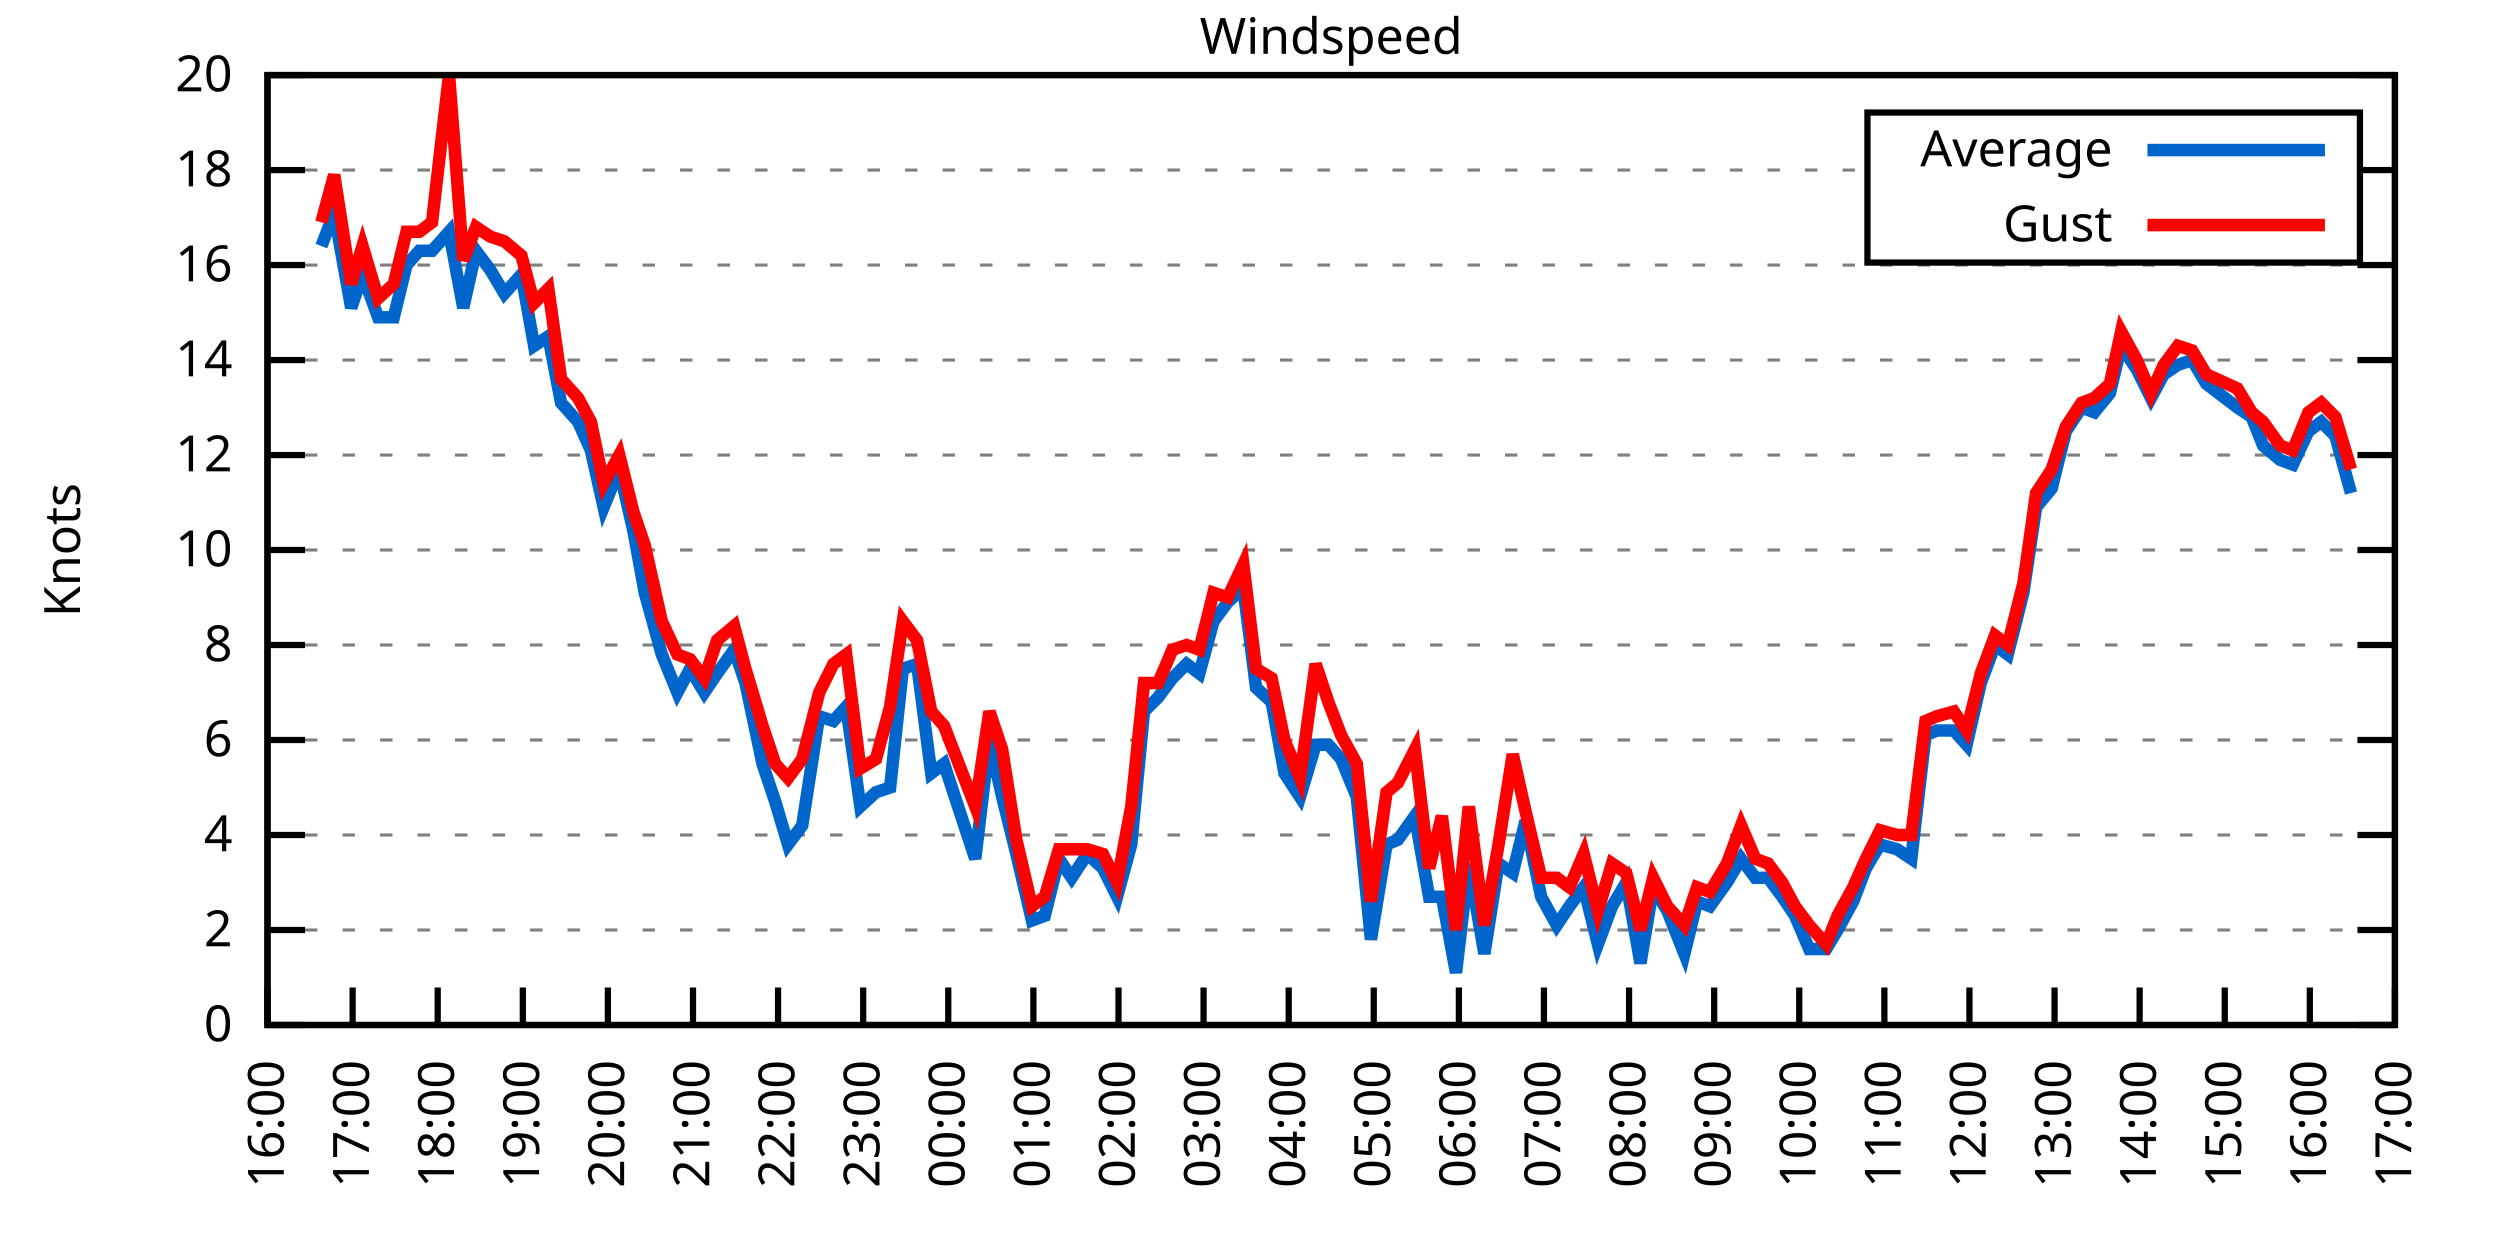
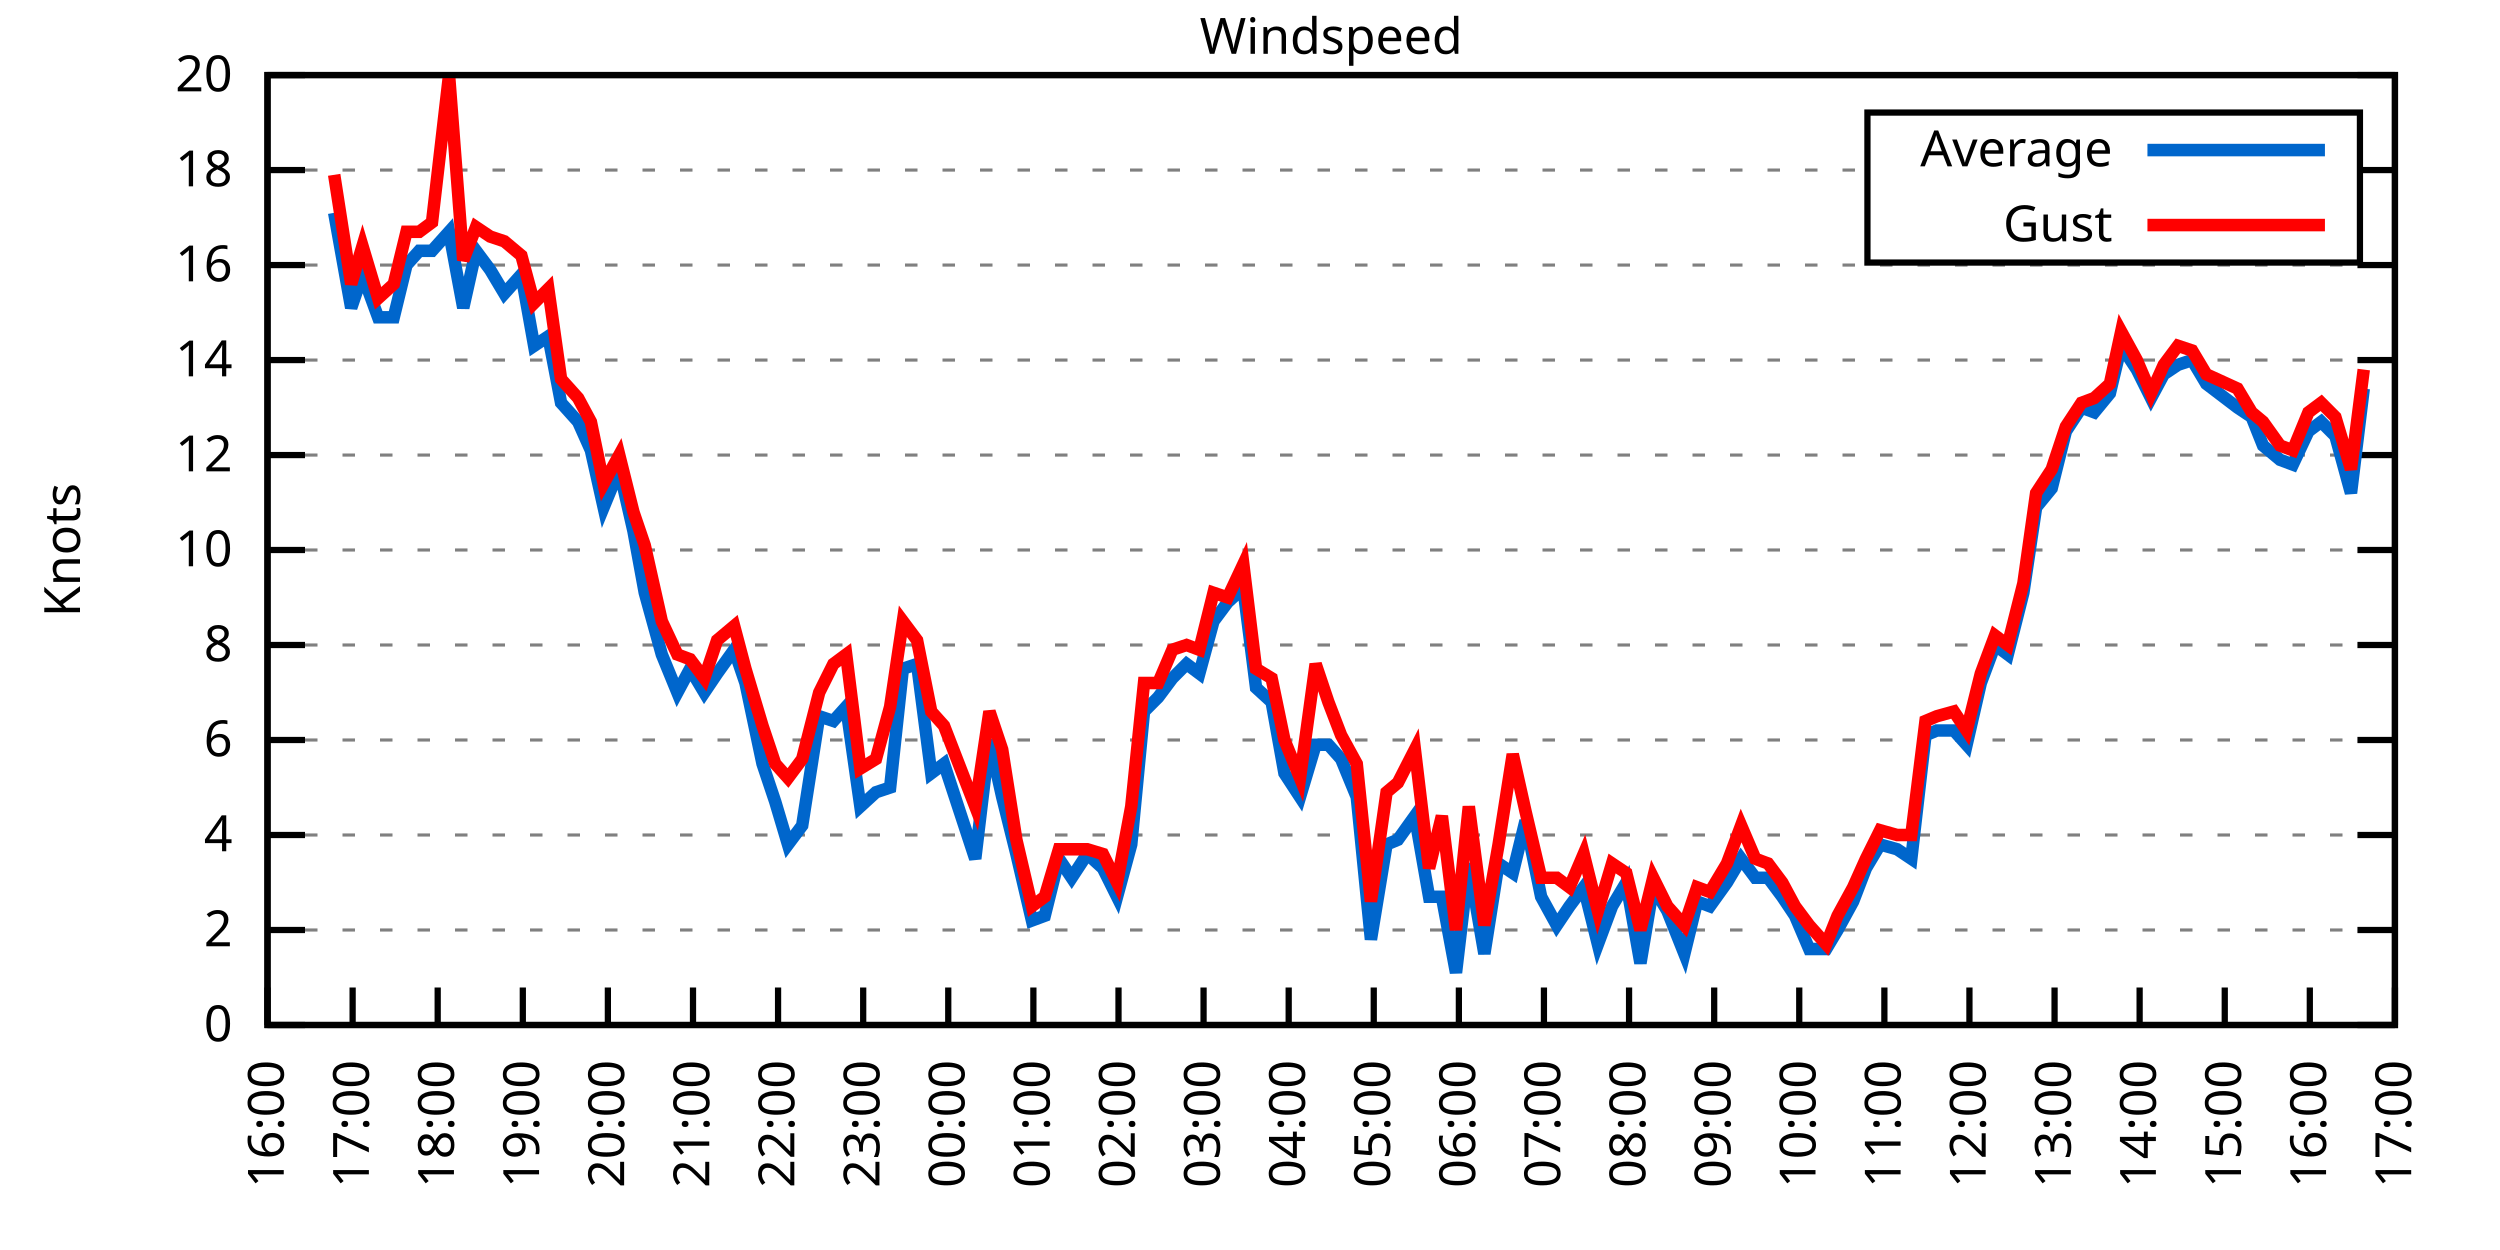
<svg xmlns="http://www.w3.org/2000/svg" xmlns:xlink="http://www.w3.org/1999/xlink" width="400" height="200" viewBox="0 0 400 200">
  <g id="gnuplot_canvas">
    <rect x="0" y="0" width="400" height="200" fill="none" />
    <defs>
      <circle id="gpDot" r="0.5" stroke-width="0.5" stroke="currentColor" />
      <path id="gpPt0" stroke-width="0.333" stroke="currentColor" d="M-1,0 h2 M0,-1 v2" />
      <path id="gpPt1" stroke-width="0.333" stroke="currentColor" d="M-1,-1 L1,1 M1,-1 L-1,1" />
      <path id="gpPt2" stroke-width="0.333" stroke="currentColor" d="M-1,0 L1,0 M0,-1 L0,1 M-1,-1 L1,1 M-1,1 L1,-1" />
      <rect id="gpPt3" stroke-width="0.333" stroke="currentColor" x="-1" y="-1" width="2" height="2" />
      <rect id="gpPt4" stroke-width="0.333" stroke="currentColor" fill="currentColor" x="-1" y="-1" width="2" height="2" />
      <circle id="gpPt5" stroke-width="0.333" stroke="currentColor" cx="0" cy="0" r="1" />
      <use xlink:href="#gpPt5" id="gpPt6" fill="currentColor" stroke="none" />
      <path id="gpPt7" stroke-width="0.333" stroke="currentColor" d="M0,-1.33 L-1.33,0.67 L1.33,0.67 z" />
      <use xlink:href="#gpPt7" id="gpPt8" fill="currentColor" stroke="none" />
      <use xlink:href="#gpPt7" id="gpPt9" stroke="currentColor" transform="rotate(180)" />
      <use xlink:href="#gpPt9" id="gpPt10" fill="currentColor" stroke="none" />
      <use xlink:href="#gpPt3" id="gpPt11" stroke="currentColor" transform="rotate(45)" />
      <use xlink:href="#gpPt11" id="gpPt12" fill="currentColor" stroke="none" />
      <path id="gpPt13" stroke-width="0.333" stroke="currentColor" d="M0,1.330 L1.265,0.411 L0.782,-1.067 L-0.782,-1.076 L-1.265,0.411 z" />
      <use xlink:href="#gpPt13" id="gpPt14" fill="currentColor" stroke="none" />
      <filter id="textbox" filterUnits="objectBoundingBox" x="0" y="0" height="1" width="1">
        <feFlood flood-color="white" flood-opacity="1" result="bgnd" />
        <feComposite in="SourceGraphic" in2="bgnd" operator="atop" />
      </filter>
      <filter id="greybox" filterUnits="objectBoundingBox" x="0" y="0" height="1" width="1">
        <feFlood flood-color="lightgrey" flood-opacity="1" result="grey" />
        <feComposite in="SourceGraphic" in2="grey" operator="atop" />
      </filter>
    </defs>
    <g fill="none" color="white" stroke="currentColor" stroke-width="1.00" stroke-linecap="butt" stroke-linejoin="miter">
</g>
    <g fill="none" color="black" stroke="currentColor" stroke-width="1.00" stroke-linecap="butt" stroke-linejoin="miter">
      <g stroke="none" shape-rendering="crispEdges">
        <polygon fill="rgb(255, 255, 255)" points="42.80,164.00 383.18,164.00 383.18,12.02 42.80,12.02 " />
      </g>
    </g>
    <g fill="none" color="black" stroke="currentColor" stroke-width="1.00" stroke-linecap="butt" stroke-linejoin="miter">
</g>
    <g fill="none" color="black" stroke="black" stroke-width="0.50" stroke-linecap="butt" stroke-linejoin="miter">
</g>
    <g fill="none" color="gray" stroke="currentColor" stroke-width="0.50" stroke-linecap="butt" stroke-linejoin="miter">
      <path stroke="gray" stroke-dasharray="2,4" class="gridline" d="M42.80,164.00 L383.19,164.00  " />
    </g>
    <g fill="none" color="gray" stroke="gray" stroke-width="1.00" stroke-linecap="butt" stroke-linejoin="miter">
</g>
    <g fill="none" color="black" stroke="currentColor" stroke-width="1.00" stroke-linecap="butt" stroke-linejoin="miter">
      <path stroke="black" d="M42.80,164.00 L48.80,164.00 M383.19,164.00 L377.19,164.00  " />
      <g transform="translate(37.20,166.60)" stroke="none" fill="black" font-family="Sans" font-size="8.00" text-anchor="end">
        <text>
          <tspan font-family="Sans"> 0</tspan>
        </text>
      </g>
    </g>
    <g fill="none" color="black" stroke="currentColor" stroke-width="1.00" stroke-linecap="butt" stroke-linejoin="miter">
</g>
    <g fill="none" color="black" stroke="black" stroke-width="0.50" stroke-linecap="butt" stroke-linejoin="miter">
</g>
    <g fill="none" color="gray" stroke="currentColor" stroke-width="0.50" stroke-linecap="butt" stroke-linejoin="miter">
      <path stroke="gray" stroke-dasharray="2,4" class="gridline" d="M42.80,148.80 L383.19,148.80  " />
    </g>
    <g fill="none" color="gray" stroke="gray" stroke-width="1.00" stroke-linecap="butt" stroke-linejoin="miter">
</g>
    <g fill="none" color="black" stroke="currentColor" stroke-width="1.00" stroke-linecap="butt" stroke-linejoin="miter">
      <path stroke="black" d="M42.80,148.80 L48.80,148.80 M383.19,148.80 L377.19,148.80  " />
      <g transform="translate(37.20,151.40)" stroke="none" fill="black" font-family="Sans" font-size="8.00" text-anchor="end">
        <text>
          <tspan font-family="Sans"> 2</tspan>
        </text>
      </g>
    </g>
    <g fill="none" color="black" stroke="currentColor" stroke-width="1.00" stroke-linecap="butt" stroke-linejoin="miter">
</g>
    <g fill="none" color="black" stroke="black" stroke-width="0.50" stroke-linecap="butt" stroke-linejoin="miter">
</g>
    <g fill="none" color="gray" stroke="currentColor" stroke-width="0.50" stroke-linecap="butt" stroke-linejoin="miter">
      <path stroke="gray" stroke-dasharray="2,4" class="gridline" d="M42.80,133.60 L383.19,133.60  " />
    </g>
    <g fill="none" color="gray" stroke="gray" stroke-width="1.00" stroke-linecap="butt" stroke-linejoin="miter">
</g>
    <g fill="none" color="black" stroke="currentColor" stroke-width="1.00" stroke-linecap="butt" stroke-linejoin="miter">
      <path stroke="black" d="M42.80,133.60 L48.80,133.60 M383.19,133.60 L377.19,133.60  " />
      <g transform="translate(37.20,136.20)" stroke="none" fill="black" font-family="Sans" font-size="8.00" text-anchor="end">
        <text>
          <tspan font-family="Sans"> 4</tspan>
        </text>
      </g>
    </g>
    <g fill="none" color="black" stroke="currentColor" stroke-width="1.00" stroke-linecap="butt" stroke-linejoin="miter">
</g>
    <g fill="none" color="black" stroke="black" stroke-width="0.50" stroke-linecap="butt" stroke-linejoin="miter">
</g>
    <g fill="none" color="gray" stroke="currentColor" stroke-width="0.50" stroke-linecap="butt" stroke-linejoin="miter">
      <path stroke="gray" stroke-dasharray="2,4" class="gridline" d="M42.80,118.40 L383.19,118.40  " />
    </g>
    <g fill="none" color="gray" stroke="gray" stroke-width="1.00" stroke-linecap="butt" stroke-linejoin="miter">
</g>
    <g fill="none" color="black" stroke="currentColor" stroke-width="1.00" stroke-linecap="butt" stroke-linejoin="miter">
      <path stroke="black" d="M42.80,118.40 L48.80,118.40 M383.19,118.40 L377.19,118.40  " />
      <g transform="translate(37.20,121.00)" stroke="none" fill="black" font-family="Sans" font-size="8.00" text-anchor="end">
        <text>
          <tspan font-family="Sans"> 6</tspan>
        </text>
      </g>
    </g>
    <g fill="none" color="black" stroke="currentColor" stroke-width="1.00" stroke-linecap="butt" stroke-linejoin="miter">
</g>
    <g fill="none" color="black" stroke="black" stroke-width="0.50" stroke-linecap="butt" stroke-linejoin="miter">
</g>
    <g fill="none" color="gray" stroke="currentColor" stroke-width="0.50" stroke-linecap="butt" stroke-linejoin="miter">
      <path stroke="gray" stroke-dasharray="2,4" class="gridline" d="M42.80,103.20 L383.19,103.20  " />
    </g>
    <g fill="none" color="gray" stroke="gray" stroke-width="1.00" stroke-linecap="butt" stroke-linejoin="miter">
</g>
    <g fill="none" color="black" stroke="currentColor" stroke-width="1.00" stroke-linecap="butt" stroke-linejoin="miter">
      <path stroke="black" d="M42.80,103.20 L48.80,103.20 M383.19,103.20 L377.19,103.20  " />
      <g transform="translate(37.20,105.80)" stroke="none" fill="black" font-family="Sans" font-size="8.00" text-anchor="end">
        <text>
          <tspan font-family="Sans"> 8</tspan>
        </text>
      </g>
    </g>
    <g fill="none" color="black" stroke="currentColor" stroke-width="1.00" stroke-linecap="butt" stroke-linejoin="miter">
</g>
    <g fill="none" color="black" stroke="black" stroke-width="0.50" stroke-linecap="butt" stroke-linejoin="miter">
</g>
    <g fill="none" color="gray" stroke="currentColor" stroke-width="0.50" stroke-linecap="butt" stroke-linejoin="miter">
      <path stroke="gray" stroke-dasharray="2,4" class="gridline" d="M42.80,88.00 L383.19,88.00  " />
    </g>
    <g fill="none" color="gray" stroke="gray" stroke-width="1.00" stroke-linecap="butt" stroke-linejoin="miter">
</g>
    <g fill="none" color="black" stroke="currentColor" stroke-width="1.00" stroke-linecap="butt" stroke-linejoin="miter">
      <path stroke="black" d="M42.80,88.00 L48.80,88.00 M383.19,88.00 L377.19,88.00  " />
      <g transform="translate(37.20,90.60)" stroke="none" fill="black" font-family="Sans" font-size="8.00" text-anchor="end">
        <text>
          <tspan font-family="Sans"> 10</tspan>
        </text>
      </g>
    </g>
    <g fill="none" color="black" stroke="currentColor" stroke-width="1.00" stroke-linecap="butt" stroke-linejoin="miter">
</g>
    <g fill="none" color="black" stroke="black" stroke-width="0.50" stroke-linecap="butt" stroke-linejoin="miter">
</g>
    <g fill="none" color="gray" stroke="currentColor" stroke-width="0.50" stroke-linecap="butt" stroke-linejoin="miter">
      <path stroke="gray" stroke-dasharray="2,4" class="gridline" d="M42.80,72.81 L383.19,72.81  " />
    </g>
    <g fill="none" color="gray" stroke="gray" stroke-width="1.00" stroke-linecap="butt" stroke-linejoin="miter">
</g>
    <g fill="none" color="black" stroke="currentColor" stroke-width="1.00" stroke-linecap="butt" stroke-linejoin="miter">
      <path stroke="black" d="M42.80,72.81 L48.80,72.81 M383.19,72.81 L377.19,72.81  " />
      <g transform="translate(37.20,75.41)" stroke="none" fill="black" font-family="Sans" font-size="8.00" text-anchor="end">
        <text>
          <tspan font-family="Sans"> 12</tspan>
        </text>
      </g>
    </g>
    <g fill="none" color="black" stroke="currentColor" stroke-width="1.00" stroke-linecap="butt" stroke-linejoin="miter">
</g>
    <g fill="none" color="black" stroke="black" stroke-width="0.50" stroke-linecap="butt" stroke-linejoin="miter">
</g>
    <g fill="none" color="gray" stroke="currentColor" stroke-width="0.50" stroke-linecap="butt" stroke-linejoin="miter">
      <path stroke="gray" stroke-dasharray="2,4" class="gridline" d="M42.80,57.61 L383.19,57.61  " />
    </g>
    <g fill="none" color="gray" stroke="gray" stroke-width="1.00" stroke-linecap="butt" stroke-linejoin="miter">
</g>
    <g fill="none" color="black" stroke="currentColor" stroke-width="1.00" stroke-linecap="butt" stroke-linejoin="miter">
      <path stroke="black" d="M42.80,57.61 L48.80,57.61 M383.19,57.61 L377.19,57.61  " />
      <g transform="translate(37.20,60.21)" stroke="none" fill="black" font-family="Sans" font-size="8.00" text-anchor="end">
        <text>
          <tspan font-family="Sans"> 14</tspan>
        </text>
      </g>
    </g>
    <g fill="none" color="black" stroke="currentColor" stroke-width="1.00" stroke-linecap="butt" stroke-linejoin="miter">
</g>
    <g fill="none" color="black" stroke="black" stroke-width="0.50" stroke-linecap="butt" stroke-linejoin="miter">
</g>
    <g fill="none" color="gray" stroke="currentColor" stroke-width="0.50" stroke-linecap="butt" stroke-linejoin="miter">
      <path stroke="gray" stroke-dasharray="2,4" class="gridline" d="M42.80,42.41 L383.19,42.41  " />
    </g>
    <g fill="none" color="gray" stroke="gray" stroke-width="1.00" stroke-linecap="butt" stroke-linejoin="miter">
</g>
    <g fill="none" color="black" stroke="currentColor" stroke-width="1.00" stroke-linecap="butt" stroke-linejoin="miter">
      <path stroke="black" d="M42.80,42.41 L48.80,42.41 M383.19,42.41 L377.19,42.41  " />
      <g transform="translate(37.20,45.01)" stroke="none" fill="black" font-family="Sans" font-size="8.00" text-anchor="end">
        <text>
          <tspan font-family="Sans"> 16</tspan>
        </text>
      </g>
    </g>
    <g fill="none" color="black" stroke="currentColor" stroke-width="1.00" stroke-linecap="butt" stroke-linejoin="miter">
</g>
    <g fill="none" color="black" stroke="black" stroke-width="0.50" stroke-linecap="butt" stroke-linejoin="miter">
</g>
    <g fill="none" color="gray" stroke="currentColor" stroke-width="0.50" stroke-linecap="butt" stroke-linejoin="miter">
      <path stroke="gray" stroke-dasharray="2,4" class="gridline" d="M42.80,27.21 L298.79,27.21 M377.59,27.21 L383.19,27.21  " />
    </g>
    <g fill="none" color="gray" stroke="gray" stroke-width="1.00" stroke-linecap="butt" stroke-linejoin="miter">
</g>
    <g fill="none" color="black" stroke="currentColor" stroke-width="1.00" stroke-linecap="butt" stroke-linejoin="miter">
      <path stroke="black" d="M42.80,27.21 L48.80,27.21 M383.19,27.21 L377.19,27.21  " />
      <g transform="translate(37.20,29.81)" stroke="none" fill="black" font-family="Sans" font-size="8.00" text-anchor="end">
        <text>
          <tspan font-family="Sans"> 18</tspan>
        </text>
      </g>
    </g>
    <g fill="none" color="black" stroke="currentColor" stroke-width="1.00" stroke-linecap="butt" stroke-linejoin="miter">
</g>
    <g fill="none" color="black" stroke="black" stroke-width="0.50" stroke-linecap="butt" stroke-linejoin="miter">
</g>
    <g fill="none" color="gray" stroke="currentColor" stroke-width="0.50" stroke-linecap="butt" stroke-linejoin="miter">
      <path stroke="gray" stroke-dasharray="2,4" class="gridline" d="M42.80,12.01 L383.19,12.01  " />
    </g>
    <g fill="none" color="gray" stroke="gray" stroke-width="1.00" stroke-linecap="butt" stroke-linejoin="miter">
</g>
    <g fill="none" color="black" stroke="currentColor" stroke-width="1.00" stroke-linecap="butt" stroke-linejoin="miter">
      <path stroke="black" d="M42.80,12.01 L48.80,12.01 M383.19,12.01 L377.19,12.01  " />
      <g transform="translate(37.20,14.61)" stroke="none" fill="black" font-family="Sans" font-size="8.00" text-anchor="end">
        <text>
          <tspan font-family="Sans"> 20</tspan>
        </text>
      </g>
    </g>
    <g fill="none" color="black" stroke="currentColor" stroke-width="1.00" stroke-linecap="butt" stroke-linejoin="miter">
      <path stroke="black" d="M42.80,164.00 L42.80,158.00  " />
      <g transform="translate(45.40,169.60) rotate(270.00)" stroke="none" fill="black" font-family="Sans" font-size="8.00" text-anchor="end">
        <text>
          <tspan font-family="Sans">16:00</tspan>
        </text>
      </g>
    </g>
    <g fill="none" color="black" stroke="currentColor" stroke-width="1.00" stroke-linecap="butt" stroke-linejoin="miter">
      <path stroke="black" d="M56.42,164.00 L56.42,158.00  " />
      <g transform="translate(59.02,169.60) rotate(270.00)" stroke="none" fill="black" font-family="Sans" font-size="8.00" text-anchor="end">
        <text>
          <tspan font-family="Sans">17:00</tspan>
        </text>
      </g>
    </g>
    <g fill="none" color="black" stroke="currentColor" stroke-width="1.00" stroke-linecap="butt" stroke-linejoin="miter">
      <path stroke="black" d="M70.03,164.00 L70.03,158.00  " />
      <g transform="translate(72.63,169.60) rotate(270.00)" stroke="none" fill="black" font-family="Sans" font-size="8.00" text-anchor="end">
        <text>
          <tspan font-family="Sans">18:00</tspan>
        </text>
      </g>
    </g>
    <g fill="none" color="black" stroke="currentColor" stroke-width="1.00" stroke-linecap="butt" stroke-linejoin="miter">
      <path stroke="black" d="M83.65,164.00 L83.65,158.00  " />
      <g transform="translate(86.25,169.60) rotate(270.00)" stroke="none" fill="black" font-family="Sans" font-size="8.00" text-anchor="end">
        <text>
          <tspan font-family="Sans">19:00</tspan>
        </text>
      </g>
    </g>
    <g fill="none" color="black" stroke="currentColor" stroke-width="1.00" stroke-linecap="butt" stroke-linejoin="miter">
      <path stroke="black" d="M97.26,164.00 L97.26,158.00  " />
      <g transform="translate(99.86,169.60) rotate(270.00)" stroke="none" fill="black" font-family="Sans" font-size="8.00" text-anchor="end">
        <text>
          <tspan font-family="Sans">20:00</tspan>
        </text>
      </g>
    </g>
    <g fill="none" color="black" stroke="currentColor" stroke-width="1.00" stroke-linecap="butt" stroke-linejoin="miter">
      <path stroke="black" d="M110.88,164.00 L110.88,158.00  " />
      <g transform="translate(113.48,169.60) rotate(270.00)" stroke="none" fill="black" font-family="Sans" font-size="8.00" text-anchor="end">
        <text>
          <tspan font-family="Sans">21:00</tspan>
        </text>
      </g>
    </g>
    <g fill="none" color="black" stroke="currentColor" stroke-width="1.00" stroke-linecap="butt" stroke-linejoin="miter">
      <path stroke="black" d="M124.49,164.00 L124.49,158.00  " />
      <g transform="translate(127.09,169.60) rotate(270.00)" stroke="none" fill="black" font-family="Sans" font-size="8.00" text-anchor="end">
        <text>
          <tspan font-family="Sans">22:00</tspan>
        </text>
      </g>
    </g>
    <g fill="none" color="black" stroke="currentColor" stroke-width="1.00" stroke-linecap="butt" stroke-linejoin="miter">
      <path stroke="black" d="M138.11,164.00 L138.11,158.00  " />
      <g transform="translate(140.71,169.60) rotate(270.00)" stroke="none" fill="black" font-family="Sans" font-size="8.00" text-anchor="end">
        <text>
          <tspan font-family="Sans">23:00</tspan>
        </text>
      </g>
    </g>
    <g fill="none" color="black" stroke="currentColor" stroke-width="1.00" stroke-linecap="butt" stroke-linejoin="miter">
      <path stroke="black" d="M151.72,164.00 L151.72,158.00  " />
      <g transform="translate(154.32,169.60) rotate(270.00)" stroke="none" fill="black" font-family="Sans" font-size="8.00" text-anchor="end">
        <text>
          <tspan font-family="Sans">00:00</tspan>
        </text>
      </g>
    </g>
    <g fill="none" color="black" stroke="currentColor" stroke-width="1.00" stroke-linecap="butt" stroke-linejoin="miter">
      <path stroke="black" d="M165.34,164.00 L165.34,158.00  " />
      <g transform="translate(167.94,169.60) rotate(270.00)" stroke="none" fill="black" font-family="Sans" font-size="8.00" text-anchor="end">
        <text>
          <tspan font-family="Sans">01:00</tspan>
        </text>
      </g>
    </g>
    <g fill="none" color="black" stroke="currentColor" stroke-width="1.00" stroke-linecap="butt" stroke-linejoin="miter">
      <path stroke="black" d="M178.96,164.00 L178.96,158.00  " />
      <g transform="translate(181.56,169.60) rotate(270.00)" stroke="none" fill="black" font-family="Sans" font-size="8.00" text-anchor="end">
        <text>
          <tspan font-family="Sans">02:00</tspan>
        </text>
      </g>
    </g>
    <g fill="none" color="black" stroke="currentColor" stroke-width="1.00" stroke-linecap="butt" stroke-linejoin="miter">
      <path stroke="black" d="M192.57,164.00 L192.57,158.00  " />
      <g transform="translate(195.17,169.60) rotate(270.00)" stroke="none" fill="black" font-family="Sans" font-size="8.00" text-anchor="end">
        <text>
          <tspan font-family="Sans">03:00</tspan>
        </text>
      </g>
    </g>
    <g fill="none" color="black" stroke="currentColor" stroke-width="1.00" stroke-linecap="butt" stroke-linejoin="miter">
      <path stroke="black" d="M206.19,164.00 L206.19,158.00  " />
      <g transform="translate(208.79,169.60) rotate(270.00)" stroke="none" fill="black" font-family="Sans" font-size="8.00" text-anchor="end">
        <text>
          <tspan font-family="Sans">04:00</tspan>
        </text>
      </g>
    </g>
    <g fill="none" color="black" stroke="currentColor" stroke-width="1.00" stroke-linecap="butt" stroke-linejoin="miter">
      <path stroke="black" d="M219.80,164.00 L219.80,158.00  " />
      <g transform="translate(222.40,169.60) rotate(270.00)" stroke="none" fill="black" font-family="Sans" font-size="8.00" text-anchor="end">
        <text>
          <tspan font-family="Sans">05:00</tspan>
        </text>
      </g>
    </g>
    <g fill="none" color="black" stroke="currentColor" stroke-width="1.00" stroke-linecap="butt" stroke-linejoin="miter">
      <path stroke="black" d="M233.42,164.00 L233.42,158.00  " />
      <g transform="translate(236.02,169.60) rotate(270.00)" stroke="none" fill="black" font-family="Sans" font-size="8.00" text-anchor="end">
        <text>
          <tspan font-family="Sans">06:00</tspan>
        </text>
      </g>
    </g>
    <g fill="none" color="black" stroke="currentColor" stroke-width="1.00" stroke-linecap="butt" stroke-linejoin="miter">
      <path stroke="black" d="M247.03,164.00 L247.03,158.00  " />
      <g transform="translate(249.63,169.60) rotate(270.00)" stroke="none" fill="black" font-family="Sans" font-size="8.00" text-anchor="end">
        <text>
          <tspan font-family="Sans">07:00</tspan>
        </text>
      </g>
    </g>
    <g fill="none" color="black" stroke="currentColor" stroke-width="1.00" stroke-linecap="butt" stroke-linejoin="miter">
      <path stroke="black" d="M260.65,164.00 L260.65,158.00  " />
      <g transform="translate(263.25,169.60) rotate(270.00)" stroke="none" fill="black" font-family="Sans" font-size="8.00" text-anchor="end">
        <text>
          <tspan font-family="Sans">08:00</tspan>
        </text>
      </g>
    </g>
    <g fill="none" color="black" stroke="currentColor" stroke-width="1.00" stroke-linecap="butt" stroke-linejoin="miter">
      <path stroke="black" d="M274.27,164.00 L274.27,158.00  " />
      <g transform="translate(276.87,169.60) rotate(270.00)" stroke="none" fill="black" font-family="Sans" font-size="8.00" text-anchor="end">
        <text>
          <tspan font-family="Sans">09:00</tspan>
        </text>
      </g>
    </g>
    <g fill="none" color="black" stroke="currentColor" stroke-width="1.00" stroke-linecap="butt" stroke-linejoin="miter">
      <path stroke="black" d="M287.88,164.00 L287.88,158.00  " />
      <g transform="translate(290.48,169.60) rotate(270.00)" stroke="none" fill="black" font-family="Sans" font-size="8.00" text-anchor="end">
        <text>
          <tspan font-family="Sans">10:00</tspan>
        </text>
      </g>
    </g>
    <g fill="none" color="black" stroke="currentColor" stroke-width="1.00" stroke-linecap="butt" stroke-linejoin="miter">
      <path stroke="black" d="M301.50,164.00 L301.50,158.00  " />
      <g transform="translate(304.10,169.60) rotate(270.00)" stroke="none" fill="black" font-family="Sans" font-size="8.00" text-anchor="end">
        <text>
          <tspan font-family="Sans">11:00</tspan>
        </text>
      </g>
    </g>
    <g fill="none" color="black" stroke="currentColor" stroke-width="1.00" stroke-linecap="butt" stroke-linejoin="miter">
      <path stroke="black" d="M315.11,164.00 L315.11,158.00  " />
      <g transform="translate(317.71,169.60) rotate(270.00)" stroke="none" fill="black" font-family="Sans" font-size="8.00" text-anchor="end">
        <text>
          <tspan font-family="Sans">12:00</tspan>
        </text>
      </g>
    </g>
    <g fill="none" color="black" stroke="currentColor" stroke-width="1.00" stroke-linecap="butt" stroke-linejoin="miter">
      <path stroke="black" d="M328.73,164.00 L328.73,158.00  " />
      <g transform="translate(331.33,169.60) rotate(270.00)" stroke="none" fill="black" font-family="Sans" font-size="8.00" text-anchor="end">
        <text>
          <tspan font-family="Sans">13:00</tspan>
        </text>
      </g>
    </g>
    <g fill="none" color="black" stroke="currentColor" stroke-width="1.00" stroke-linecap="butt" stroke-linejoin="miter">
      <path stroke="black" d="M342.34,164.00 L342.34,158.00  " />
      <g transform="translate(344.94,169.60) rotate(270.00)" stroke="none" fill="black" font-family="Sans" font-size="8.00" text-anchor="end">
        <text>
          <tspan font-family="Sans">14:00</tspan>
        </text>
      </g>
    </g>
    <g fill="none" color="black" stroke="currentColor" stroke-width="1.00" stroke-linecap="butt" stroke-linejoin="miter">
      <path stroke="black" d="M355.96,164.00 L355.96,158.00  " />
      <g transform="translate(358.56,169.60) rotate(270.00)" stroke="none" fill="black" font-family="Sans" font-size="8.00" text-anchor="end">
        <text>
          <tspan font-family="Sans">15:00</tspan>
        </text>
      </g>
    </g>
    <g fill="none" color="black" stroke="currentColor" stroke-width="1.00" stroke-linecap="butt" stroke-linejoin="miter">
      <path stroke="black" d="M369.57,164.00 L369.57,158.00  " />
      <g transform="translate(372.17,169.60) rotate(270.00)" stroke="none" fill="black" font-family="Sans" font-size="8.00" text-anchor="end">
        <text>
          <tspan font-family="Sans">16:00</tspan>
        </text>
      </g>
    </g>
    <g fill="none" color="black" stroke="currentColor" stroke-width="1.00" stroke-linecap="butt" stroke-linejoin="miter">
      <path stroke="black" d="M383.19,164.00 L383.19,158.00  " />
      <g transform="translate(385.79,169.60) rotate(270.00)" stroke="none" fill="black" font-family="Sans" font-size="8.00" text-anchor="end">
        <text>
          <tspan font-family="Sans">17:00</tspan>
        </text>
      </g>
    </g>
    <g fill="none" color="black" stroke="currentColor" stroke-width="1.00" stroke-linecap="butt" stroke-linejoin="miter">
</g>
    <g fill="none" color="black" stroke="currentColor" stroke-width="1.00" stroke-linecap="butt" stroke-linejoin="miter">
      <path stroke="black" d="M42.80,12.01 L42.80,164.00 L383.19,164.00 L383.19,12.01 L42.80,12.01 Z  " />
    </g>
    <g fill="none" color="black" stroke="currentColor" stroke-width="1.00" stroke-linecap="butt" stroke-linejoin="miter">
</g>
    <g fill="none" color="black" stroke="currentColor" stroke-width="1.00" stroke-linecap="butt" stroke-linejoin="miter">
      <path stroke="black" d="M298.79,42.01 L298.79,18.01 L377.59,18.01 L377.59,42.01 L298.79,42.01 Z  " />
    </g>
    <g id="Windspeed_plot_1">
      <g fill="none" color="white" stroke="black" stroke-width="2.00" stroke-linecap="butt" stroke-linejoin="miter">
</g>
      <g fill="none" color="black" stroke="currentColor" stroke-width="2.00" stroke-linecap="butt" stroke-linejoin="miter">
        <g transform="translate(337.99,26.61)" stroke="none" fill="black" font-family="Sans" font-size="8.00" text-anchor="end">
          <text>
            <tspan font-family="Sans">Average</tspan>
          </text>
        </g>
      </g>
      <g fill="none" color="black" stroke="currentColor" stroke-width="2.00" stroke-linecap="butt" stroke-linejoin="miter">
-         <path stroke="rgb(  0, 102, 204)" d="M343.59,24.01 L371.99,24.01 M51.42,39.37 L53.47,34.05 L56.19,49.25 L58.00,43.93 L60.50,50.77 L63.00,50.77   L65.04,42.41 L67.08,40.13 L69.12,40.13 L71.85,37.09 L74.12,49.25 L76.16,40.13 L78.43,43.17 L80.70,46.97   L83.42,43.93 L85.46,55.33 L87.73,53.81 L89.77,64.45 L92.50,67.49 L94.54,72.05 L96.58,81.17 L99.08,75.09   L101.35,84.97 L103.16,94.84 L105.89,104.72 L108.38,110.80 L110.42,107.00 L112.69,110.80 L114.74,107.76 L117.46,103.96   L119.27,109.28 L122.00,122.20 L124.04,128.28 L126.08,135.12 L128.35,132.08 L131.07,114.60 L133.34,115.36 L135.39,113.08   L137.66,129.04 L140.15,126.76 L142.42,126.00 L144.46,107.00 L146.73,106.24 L149.00,123.72 L151.04,122.20 L156.04,137.40   L158.31,118.40 L160.35,127.52 L162.62,136.64 L165.11,147.28 L167.16,146.52 L169.43,137.40 L171.47,140.44 L173.96,136.64   L176.46,138.92 L178.73,143.48 L181.00,135.12 L183.04,113.84 L185.31,111.56 L187.58,108.52 L189.85,106.24 L191.89,107.76   L194.16,99.40 L196.43,96.36 L198.93,94.08 L200.97,110.04 L203.46,112.32 L205.51,123.72 L208.00,127.52 L210.50,119.16   L212.54,119.16 L214.58,121.44 L217.08,127.52 L219.35,150.32 L221.85,135.12 L223.66,134.36 L226.38,130.56 L228.65,143.48   L230.70,143.48 L232.96,155.64 L235.01,138.16 L237.50,152.60 L239.77,138.16 L242.04,139.68 L244.08,131.32 L246.58,143.48   L249.08,148.04 L251.12,145.00 L253.39,141.96 L255.66,151.08 L257.93,145.00 L260.20,141.20 L262.47,154.12 L264.51,141.96   L266.78,145.76 L269.50,152.60 L271.54,144.24 L273.58,145.00 L276.31,141.20 L278.58,137.40 L280.85,140.44 L282.89,140.44   L285.16,143.48 L287.20,146.52 L289.47,151.84 L292.19,151.84 L294.01,148.80 L296.50,144.24 L298.55,138.92 L300.82,135.12   L303.54,135.88 L305.81,137.40 L308.08,117.64 L309.89,116.88 L312.62,116.88 L314.66,119.16 L316.93,109.28 L319.20,103.20   L321.24,104.72 L323.74,94.84 L325.78,81.17 L328.27,78.13 L330.54,69.01 L333.04,65.21 L335.08,65.97 L337.58,62.93   L339.39,55.33 L341.89,59.13 L344.16,63.69 L346.20,59.89 L348.47,58.37 L350.74,57.61 L353.01,61.41 L358.00,65.21   L360.27,66.73 L362.09,71.29 L364.81,73.57 L366.85,74.33 L369.35,69.01 L371.39,67.49 L373.66,69.77 L376.16,78.89    " />
+         <path stroke="rgb(  0, 102, 204)" d="M343.59,24.01 L371.99,24.01 M53.47,34.05 L56.19,49.25 L58.00,43.93 L60.50,50.77 L63.00,50.77 L65.04,42.41   L67.08,40.13 L69.12,40.13 L71.85,37.09 L74.12,49.25 L76.16,40.13 L78.43,43.17 L80.70,46.97 L83.42,43.93   L85.46,55.33 L87.73,53.81 L89.77,64.45 L92.50,67.49 L94.54,72.05 L96.58,81.17 L99.08,75.09 L101.35,84.97   L103.16,94.84 L105.89,104.72 L108.38,110.80 L110.42,107.00 L112.69,110.80 L114.74,107.76 L117.46,103.96 L119.27,109.28   L122.00,122.20 L124.04,128.28 L126.08,135.12 L128.35,132.08 L131.07,114.60 L133.34,115.36 L135.39,113.08 L137.66,129.04   L140.15,126.76 L142.42,126.00 L144.46,107.00 L146.73,106.24 L149.00,123.72 L151.04,122.20 L156.04,137.40 L158.31,118.40   L160.35,127.52 L162.62,136.64 L165.11,147.28 L167.16,146.52 L169.43,137.40 L171.47,140.44 L173.96,136.64 L176.46,138.92   L178.73,143.48 L181.00,135.12 L183.04,113.84 L185.31,111.56 L187.58,108.52 L189.85,106.24 L191.89,107.76 L194.16,99.40   L196.43,96.36 L198.93,94.08 L200.97,110.04 L203.46,112.32 L205.51,123.72 L208.00,127.52 L210.50,119.16 L212.54,119.16   L214.58,121.44 L217.08,127.52 L219.35,150.32 L221.85,135.12 L223.66,134.36 L226.38,130.56 L228.65,143.48 L230.70,143.48   L232.96,155.64 L235.01,138.16 L237.50,152.60 L239.77,138.16 L242.04,139.68 L244.08,131.32 L246.58,143.48 L249.08,148.04   L251.12,145.00 L253.39,141.96 L255.66,151.08 L257.93,145.00 L260.20,141.20 L262.47,154.12 L264.51,141.96 L266.78,145.76   L269.50,152.60 L271.54,144.24 L273.58,145.00 L276.31,141.20 L278.58,137.40 L280.85,140.44 L282.89,140.44 L285.16,143.48   L287.20,146.52 L289.47,151.84 L292.19,151.84 L294.01,148.80 L296.50,144.24 L298.55,138.92 L300.82,135.12 L303.54,135.88   L305.81,137.40 L308.08,117.64 L309.89,116.88 L312.62,116.88 L314.66,119.16 L316.93,109.28 L319.20,103.20 L321.24,104.72   L323.74,94.84 L325.78,81.17 L328.27,78.13 L330.54,69.01 L333.04,65.21 L335.08,65.97 L337.58,62.93 L339.39,55.33   L341.89,59.13 L344.16,63.69 L346.20,59.89 L348.47,58.37 L350.74,57.61 L353.01,61.41 L358.00,65.21 L360.27,66.73   L362.09,71.29 L364.81,73.57 L366.85,74.33 L369.35,69.01 L371.39,67.49 L373.66,69.77 L376.16,78.89 L378.20,62.17    " />
      </g>
    </g>
    <g id="Windspeed_plot_2">
      <g fill="none" color="black" stroke="currentColor" stroke-width="2.00" stroke-linecap="butt" stroke-linejoin="miter">
        <g transform="translate(337.99,38.61)" stroke="none" fill="black" font-family="Sans" font-size="8.00" text-anchor="end">
          <text>
            <tspan font-family="Sans">Gust</tspan>
          </text>
        </g>
      </g>
      <g fill="none" color="black" stroke="currentColor" stroke-width="2.00" stroke-linecap="butt" stroke-linejoin="miter">
-         <path stroke="rgb(255,   0,   0)" d="M343.59,36.01 L371.99,36.01 M51.42,35.57 L53.47,27.97 L56.19,45.45 L58.00,39.37 L60.50,47.73 L63.00,45.45   L65.04,37.09 L67.08,37.09 L69.12,35.57 L71.85,12.01 L74.12,41.65 L76.16,36.33 L78.43,37.85 L80.70,38.61   L83.42,40.89 L85.46,48.49 L87.73,46.21 L89.77,60.65 L92.50,63.69 L94.54,67.49 L96.58,77.37 L99.08,72.81   L101.35,81.93 L103.16,87.25 L105.89,99.40 L108.38,104.72 L110.42,105.48 L112.69,108.52 L114.74,102.44 L117.46,100.16   L119.27,107.00 L122.00,116.12 L124.04,122.20 L126.08,124.48 L128.35,121.44 L131.07,110.80 L133.34,106.24 L135.39,104.72   L137.66,122.96 L140.15,121.44 L142.42,113.08 L144.46,99.40 L146.73,102.44 L149.00,113.84 L151.04,116.12 L156.04,129.04   L158.31,113.84 L160.35,119.92 L162.62,134.36 L165.11,145.00 L167.16,143.48 L169.43,135.88 L171.47,135.88 L173.96,135.88   L176.46,136.64 L178.73,141.20 L181.00,129.04 L183.04,109.28 L185.31,109.28 L187.58,103.96 L189.85,103.20 L191.89,103.96   L194.16,94.84 L196.43,95.60 L198.93,90.28 L200.97,107.00 L203.46,108.52 L205.51,118.40 L208.00,124.48 L210.50,106.24   L212.54,112.32 L214.58,117.64 L217.08,122.20 L219.35,144.24 L221.85,126.76 L223.66,125.24 L226.38,119.92 L228.65,138.92   L230.70,130.56 L232.96,148.80 L235.01,129.04 L237.50,148.04 L239.77,135.12 L242.04,120.68 L244.08,129.80 L246.58,140.44   L249.08,140.44 L251.12,141.96 L253.39,136.64 L255.66,145.76 L257.93,138.16 L260.20,139.68 L262.47,148.80 L264.51,140.44   L266.78,145.00 L269.50,148.04 L271.54,141.96 L273.58,142.72 L276.31,138.16 L278.58,132.08 L280.85,137.40 L282.89,138.16   L285.16,141.20 L287.20,145.00 L289.47,148.04 L292.19,151.08 L294.01,146.52 L296.50,141.96 L298.55,137.40 L300.82,132.84   L303.54,133.60 L305.81,133.60 L308.08,115.36 L309.89,114.60 L312.62,113.84 L314.66,116.88 L316.93,107.76 L319.20,101.68   L321.24,103.20 L323.74,93.32 L325.78,78.89 L328.27,75.09 L330.54,68.25 L333.04,64.45 L335.08,63.69 L337.58,61.41   L339.39,53.05 L341.89,57.61 L344.16,62.93 L346.20,58.37 L348.47,55.33 L350.74,56.09 L353.01,59.89 L358.00,62.17   L360.27,65.97 L362.09,67.49 L364.81,71.29 L366.85,72.05 L369.35,65.97 L371.39,64.45 L373.66,66.73 L376.16,75.09    " />
+         <path stroke="rgb(255,   0,   0)" d="M343.59,36.01 L371.99,36.01 M53.47,27.97 L56.19,45.45 L58.00,39.37 L60.50,47.73 L63.00,45.45 L65.04,37.09   L67.08,37.09 L69.12,35.57 L71.85,12.01 L74.12,41.65 L76.16,36.33 L78.43,37.85 L80.70,38.61 L83.42,40.89   L85.46,48.49 L87.73,46.21 L89.77,60.65 L92.50,63.69 L94.54,67.49 L96.58,77.37 L99.08,72.81 L101.35,81.93   L103.16,87.25 L105.89,99.40 L108.38,104.72 L110.42,105.48 L112.69,108.52 L114.74,102.44 L117.46,100.16 L119.27,107.00   L122.00,116.12 L124.04,122.20 L126.08,124.48 L128.35,121.44 L131.07,110.80 L133.34,106.24 L135.39,104.72 L137.66,122.96   L140.15,121.44 L142.42,113.08 L144.46,99.40 L146.73,102.44 L149.00,113.84 L151.04,116.12 L156.04,129.04 L158.31,113.84   L160.35,119.92 L162.62,134.36 L165.11,145.00 L167.16,143.48 L169.43,135.88 L171.47,135.88 L173.96,135.88 L176.46,136.64   L178.73,141.20 L181.00,129.04 L183.04,109.28 L185.31,109.28 L187.58,103.96 L189.85,103.20 L191.89,103.96 L194.16,94.84   L196.43,95.60 L198.93,90.28 L200.97,107.00 L203.46,108.52 L205.51,118.40 L208.00,124.48 L210.50,106.24 L212.54,112.32   L214.58,117.64 L217.08,122.20 L219.35,144.24 L221.85,126.76 L223.66,125.24 L226.38,119.92 L228.65,138.92 L230.70,130.56   L232.96,148.80 L235.01,129.04 L237.50,148.04 L239.77,135.12 L242.04,120.68 L244.08,129.80 L246.58,140.44 L249.08,140.44   L251.12,141.96 L253.39,136.64 L255.66,145.76 L257.93,138.16 L260.20,139.68 L262.47,148.80 L264.51,140.44 L266.78,145.00   L269.50,148.04 L271.54,141.96 L273.58,142.72 L276.31,138.16 L278.58,132.08 L280.85,137.40 L282.89,138.16 L285.16,141.20   L287.20,145.00 L289.47,148.04 L292.19,151.08 L294.01,146.52 L296.50,141.96 L298.55,137.40 L300.82,132.84 L303.54,133.60   L305.81,133.60 L308.08,115.36 L309.89,114.60 L312.62,113.84 L314.66,116.88 L316.93,107.76 L319.20,101.68 L321.24,103.20   L323.74,93.32 L325.78,78.89 L328.27,75.09 L330.54,68.25 L333.04,64.45 L335.08,63.69 L337.58,61.41 L339.39,53.05   L341.89,57.61 L344.16,62.93 L346.20,58.37 L348.47,55.33 L350.74,56.09 L353.01,59.89 L358.00,62.17 L360.27,65.97   L362.09,67.49 L364.81,71.29 L366.85,72.05 L369.35,65.97 L371.39,64.45 L373.66,66.73 L376.16,75.09 L378.20,59.13    " />
      </g>
    </g>
    <g fill="none" color="black" stroke="currentColor" stroke-width="2.00" stroke-linecap="butt" stroke-linejoin="miter">
</g>
    <g fill="none" color="black" stroke="black" stroke-width="1.00" stroke-linecap="butt" stroke-linejoin="miter">
</g>
    <g fill="none" color="black" stroke="currentColor" stroke-width="1.00" stroke-linecap="butt" stroke-linejoin="miter">
      <path stroke="black" d="M42.80,12.01 L42.80,164.00 L383.19,164.00 L383.19,12.01 L42.80,12.01 Z  " />
      <g transform="translate(12.80,88.01) rotate(270.00)" stroke="none" fill="black" font-family="Sans" font-size="8.00" text-anchor="middle">
        <text>
          <tspan font-family="Sans">Knots</tspan>
        </text>
      </g>
    </g>
    <g fill="none" color="black" stroke="currentColor" stroke-width="1.00" stroke-linecap="butt" stroke-linejoin="miter">
</g>
    <g fill="none" color="black" stroke="currentColor" stroke-width="1.00" stroke-linecap="butt" stroke-linejoin="miter">
      <g transform="translate(212.99,8.61)" stroke="none" fill="black" font-family="Sans" font-size="8.00" text-anchor="middle">
        <text>
          <tspan font-family="Sans">Windspeed</tspan>
        </text>
      </g>
    </g>
    <g fill="none" color="black" stroke="currentColor" stroke-width="1.00" stroke-linecap="butt" stroke-linejoin="miter">
</g>
  </g>
</svg>
